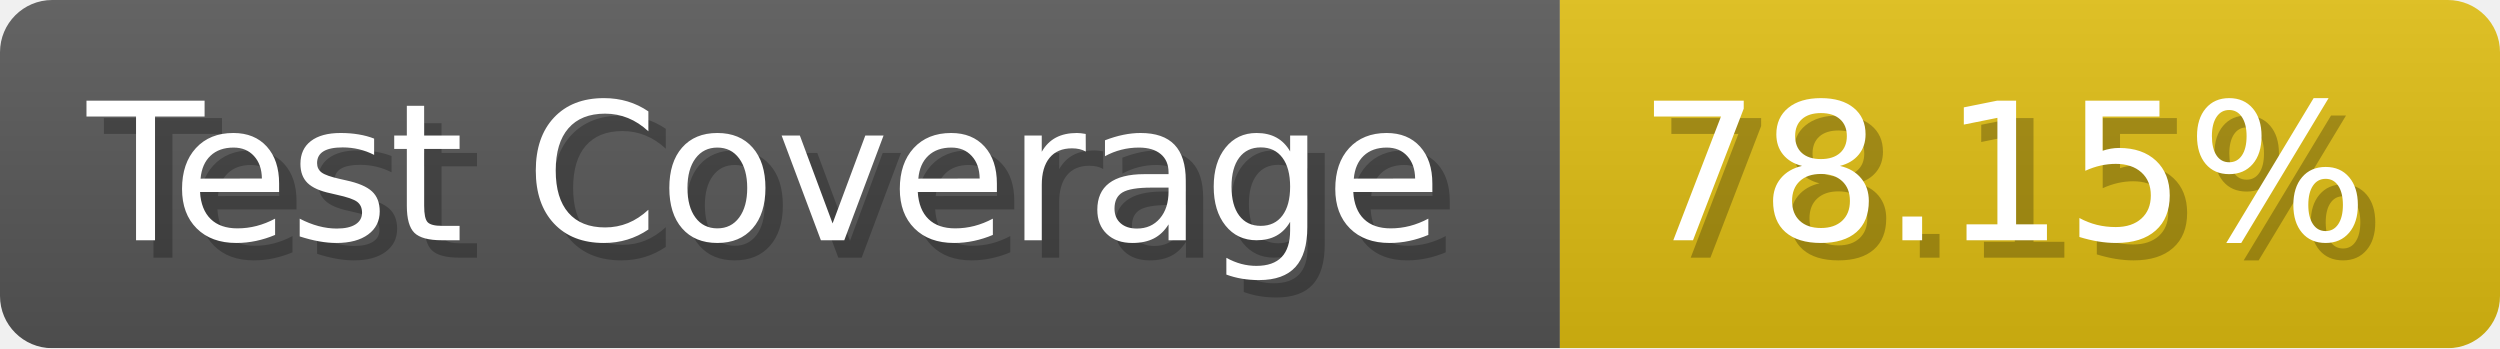
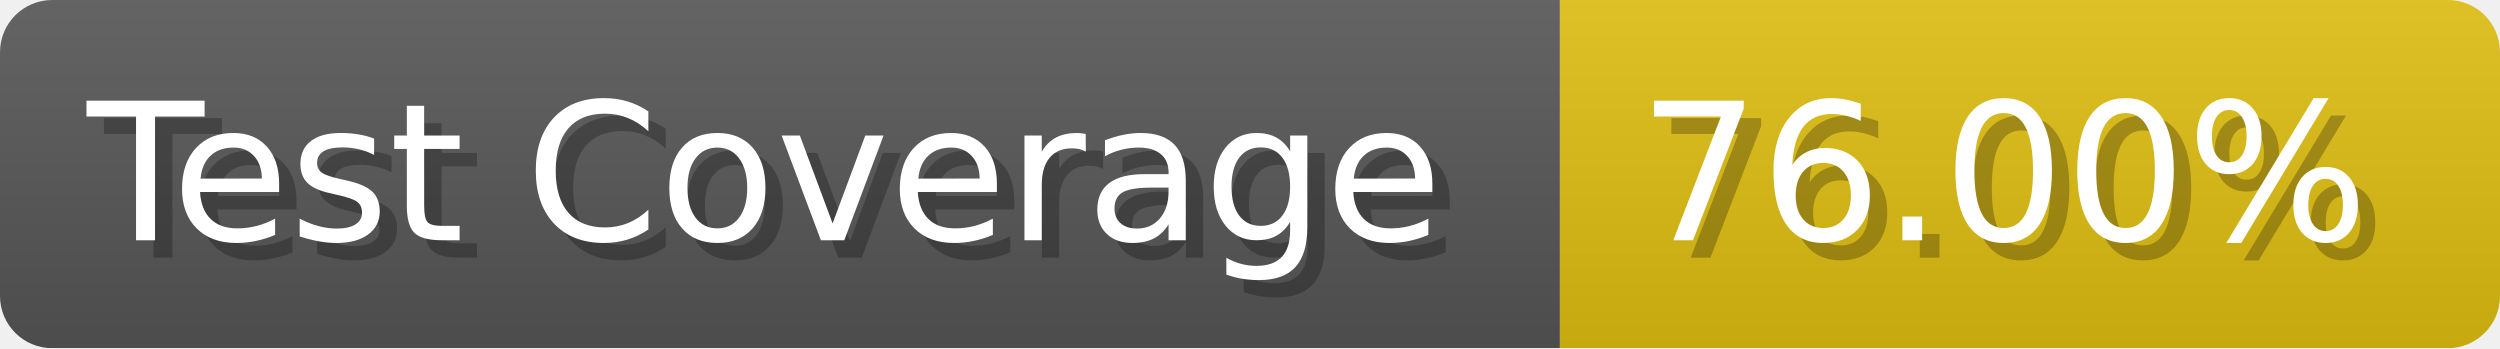
- <svg xmlns="http://www.w3.org/2000/svg" width="143.6" height="20" viewBox="0 0 1436 200" role="img" aria-label="Test Coverage: 78.15%">
+ <svg xmlns="http://www.w3.org/2000/svg" width="143.6" height="20" viewBox="0 0 1436 200" role="img" aria-label="Test Coverage: 76.00%">
  <linearGradient id="a" x2="0" y2="100%">
    <stop offset="0" stop-opacity=".1" stop-color="#EEE" />
    <stop offset="1" stop-opacity=".1" />
  </linearGradient>
  <mask id="m">
    <rect width="1436" height="200" rx="30" fill="#FFF" />
  </mask>
  <g mask="url(#m)">
    <rect width="896" height="200" fill="#555" />
    <rect width="540" height="200" fill="#DB1" x="896" />
    <rect width="1436" height="200" fill="url(#a)" />
  </g>
  <g aria-hidden="true" fill="#fff" text-anchor="start" font-family="Verdana,DejaVu Sans,sans-serif" font-size="110">
    <text x="60" y="148" textLength="796" fill="#000" opacity="0.25">Test Coverage</text>
    <text x="50" y="138" textLength="796">Test Coverage</text>
-     <text x="951" y="148" textLength="440" fill="#000" opacity="0.25">78.15%</text>
-     <text x="941" y="138" textLength="440">78.15%</text>
+     <text x="951" y="148" textLength="440" fill="#000" opacity="0.25">76.00%</text>
+     <text x="941" y="138" textLength="440">76.00%</text>
  </g>
</svg>
